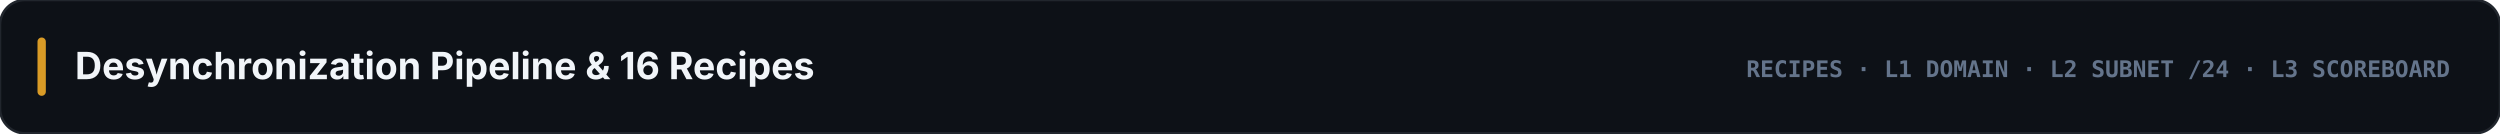
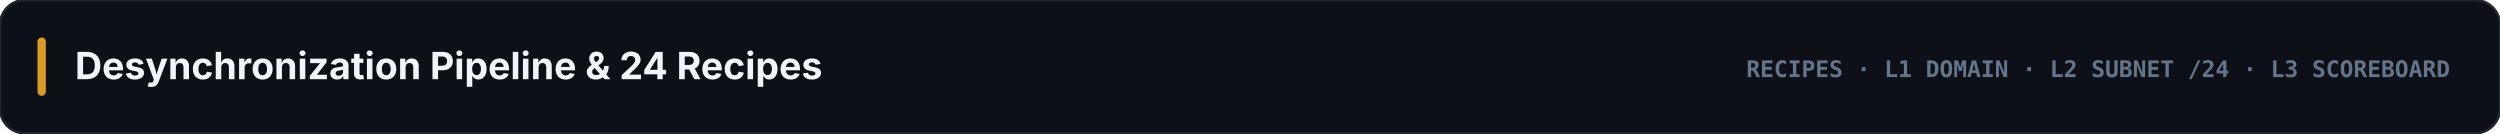
<svg xmlns="http://www.w3.org/2000/svg" viewBox="0 0 1200 64" width="1200" height="64">
  <rect width="1200" height="64" rx="12" fill="#0d1117" stroke="#21262d" stroke-width="1.2" />
  <rect x="18" y="18" width="4" height="28" rx="2" fill="#d99b26" />
-   <text x="36" y="38" fill="#f1f5f9" font-family="-apple-system, BlinkMacSystemFont, 'Segoe UI', Inter, sans-serif" font-size="18" font-weight="700">Desynchronization Pipeline &amp; 16 Recipes</text>
+   <text x="36" y="38" fill="#f1f5f9" font-family="-apple-system, BlinkMacSystemFont, 'Segoe UI', Inter, sans-serif" font-size="18" font-weight="700">Desynchronization Pipeline &amp; 24 Recipes</text>
  <text x="1176" y="37" text-anchor="end" fill="#64748b" font-family="ui-monospace, SFMono-Regular, Menlo, Consolas, monospace" font-size="11" font-weight="700">RECIPES · L1 DOMAIN · L2 SUBNET /24 · L3 SCOREBOARD</text>
</svg>
